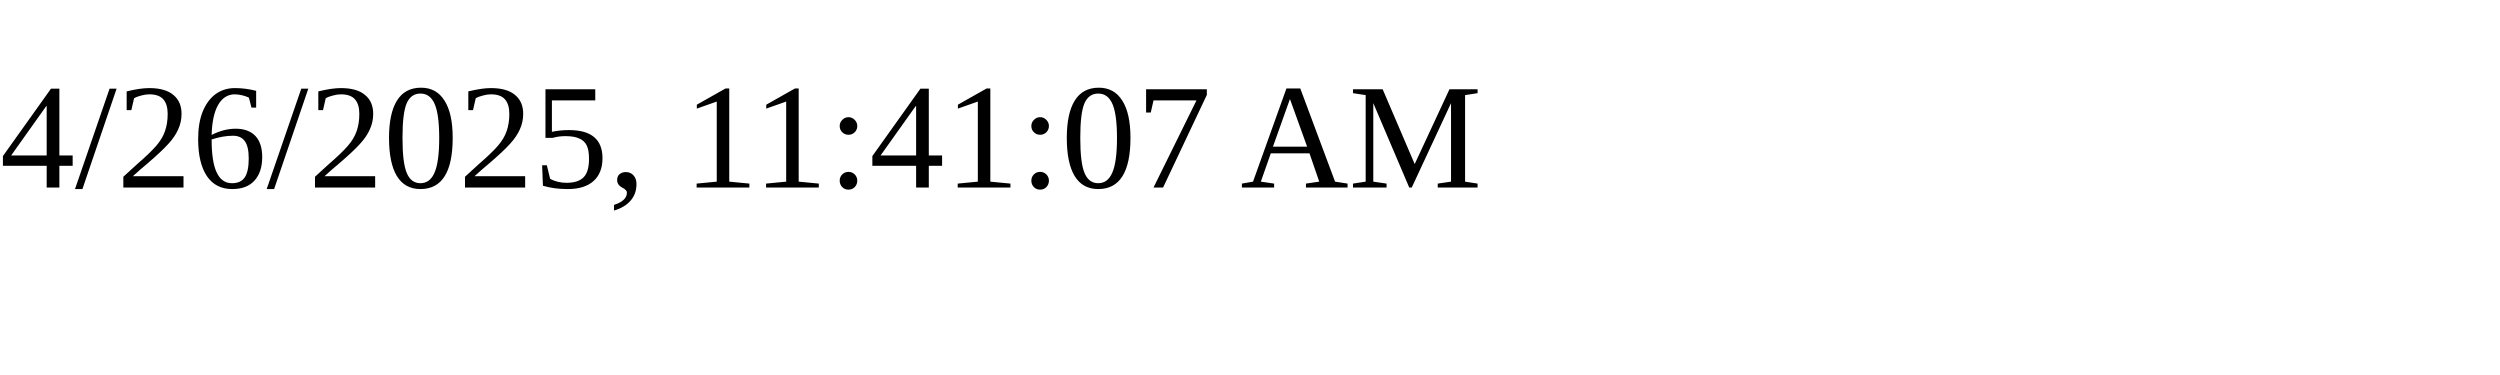
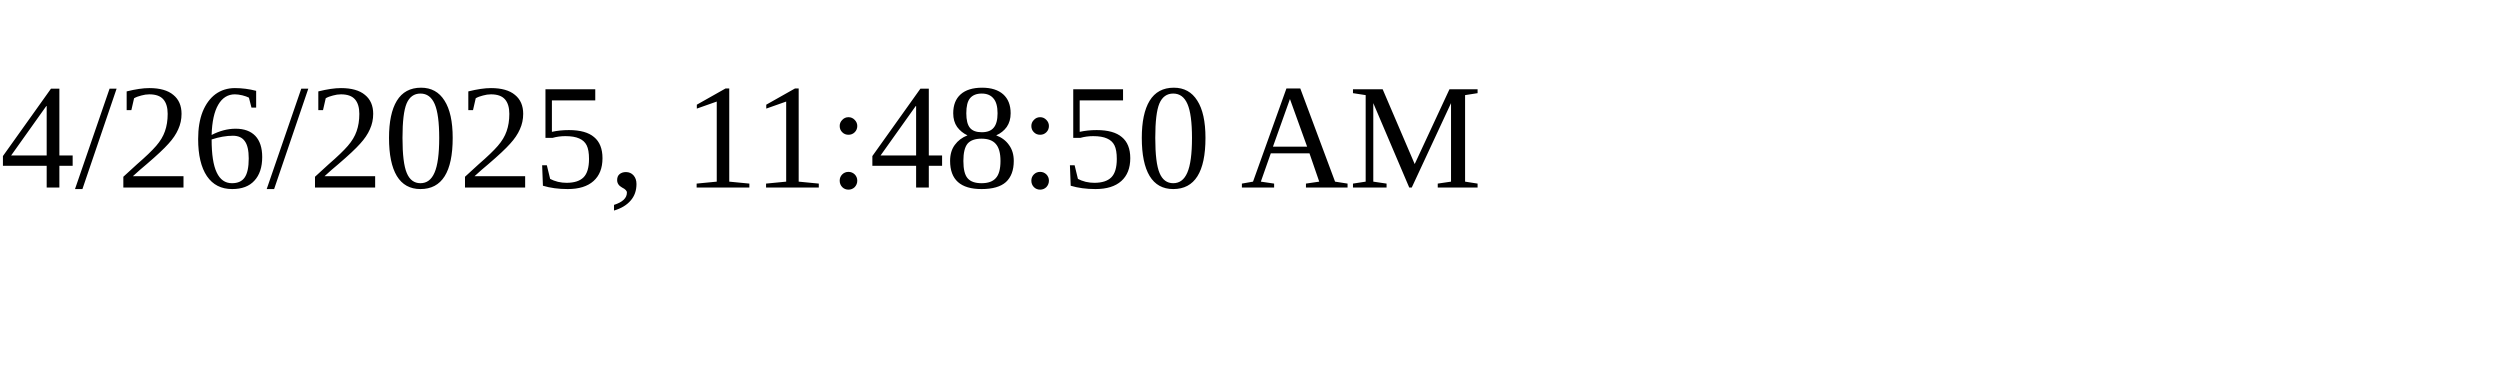
<svg xmlns="http://www.w3.org/2000/svg" height="30" width="200">
-   <text x="0" y="15">4/26/2025, 11:41:07 AM</text>
+   <text x="0" y="15">4/26/2025, 11:48:50 AM</text>
</svg>
